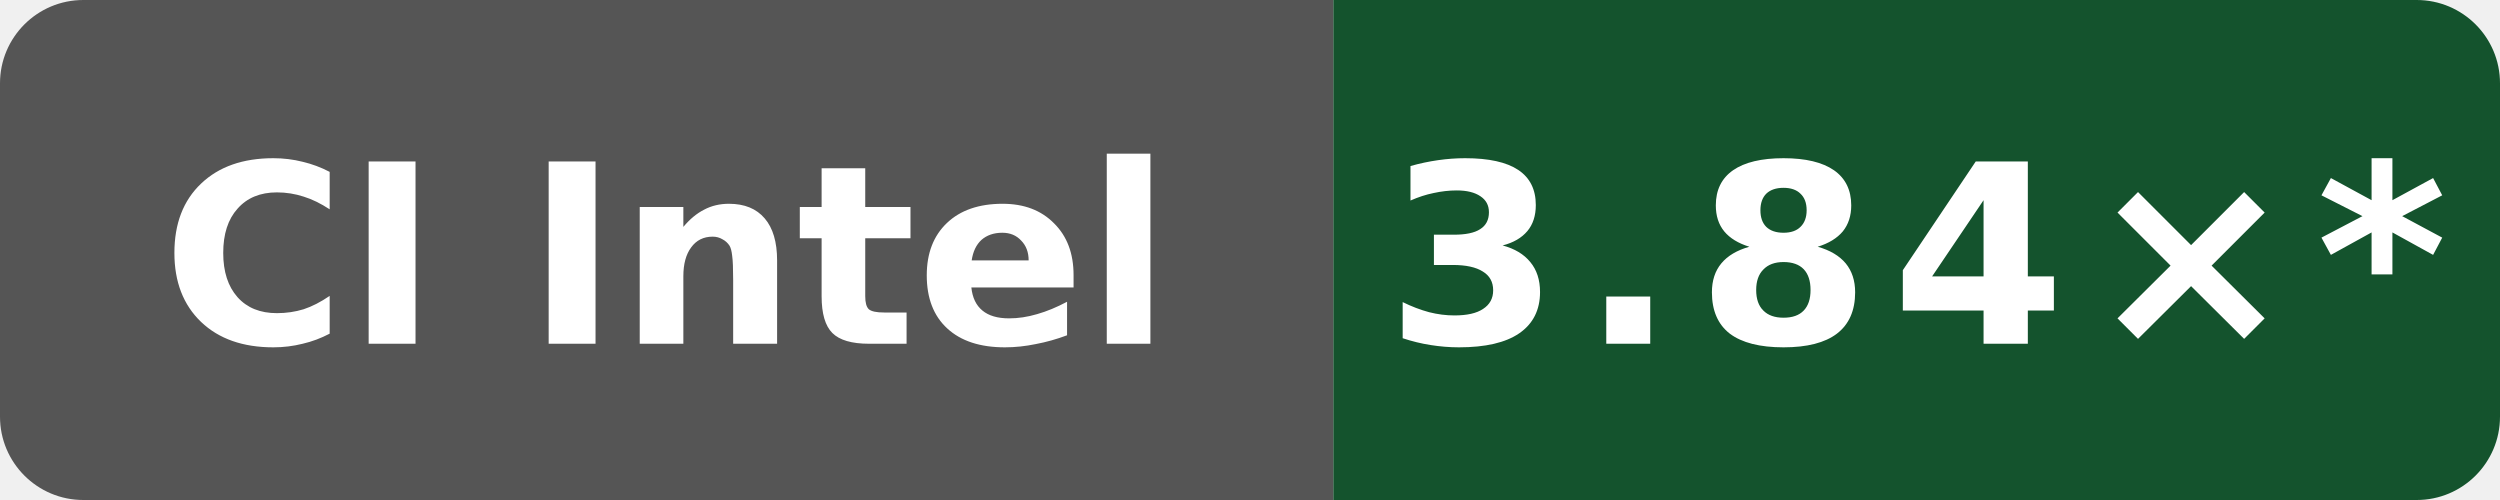
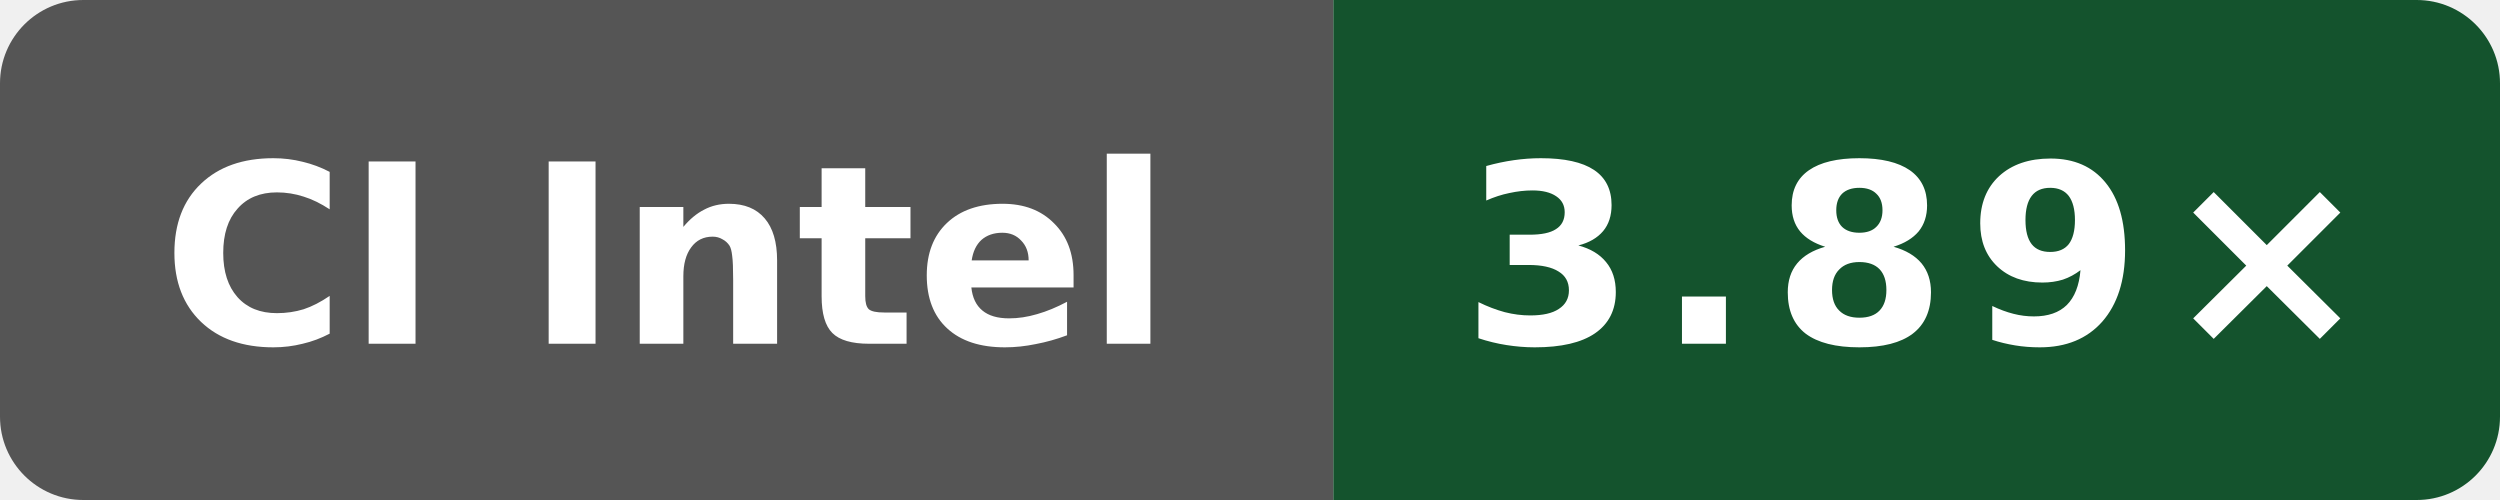
- <svg xmlns="http://www.w3.org/2000/svg" data-original-label="Public O3 compile vs clang; INTEL(R) XEON(R) PLATINUM 8573C; revision e2831a513b668c602faa8098e55eb22ee08a670f" data-original-message="3.84×" width="120" height="24" viewBox="0 0 120 24" role="img" aria-label="Public O3 compile vs clang; INTEL(R) XEON(R) PLATINUM 8573C; revision e2831a513b668c602faa8098e55eb22ee08a670f; measured e2831a513b668c602faa8098e55eb22ee08a670f; 78 commits behind main: 3.84×*">
+ <svg xmlns="http://www.w3.org/2000/svg" data-original-label="Public O3 compile vs clang; Intel(R) Xeon(R) 6973P-C; revision 393d1b1d09089ffdade676f4e7cbad8759c15d2a" data-original-message="3.89×" width="120" height="24" viewBox="0 0 120 24" role="img" aria-label="Public O3 compile vs clang; Intel(R) Xeon(R) 6973P-C; revision 393d1b1d09089ffdade676f4e7cbad8759c15d2a; measured 393d1b1d09089ffdade676f4e7cbad8759c15d2a; 0 commits behind main: 3.89×">
  <defs>
    <clipPath id="badge">
      <rect width="120" height="24" rx="4" />
    </clipPath>
  </defs>
  <g clip-path="url(#badge)">
    <rect width="64" height="24" fill="#555" />
    <rect x="64" width="56" height="24" fill="#14532d" />
  </g>
  <text x="32" y="16.5" fill="#fff" text-anchor="middle" font-family="Verdana,Geneva,DejaVu Sans,sans-serif" font-size="12" font-weight="700" textLength="52" lengthAdjust="spacingAndGlyphs">CI Intel</text>
-   <text x="92" y="16.5" fill="#fff" text-anchor="middle" font-family="Verdana,Geneva,DejaVu Sans,sans-serif" font-size="12" font-weight="700" letter-spacing="1" textLength="44" lengthAdjust="spacingAndGlyphs">3.84×*</text>
+   <text x="92" y="16.5" fill="#fff" text-anchor="middle" font-family="Verdana,Geneva,DejaVu Sans,sans-serif" font-size="12" font-weight="700" letter-spacing="1" textLength="39" lengthAdjust="spacingAndGlyphs">3.89×</text>
</svg>
